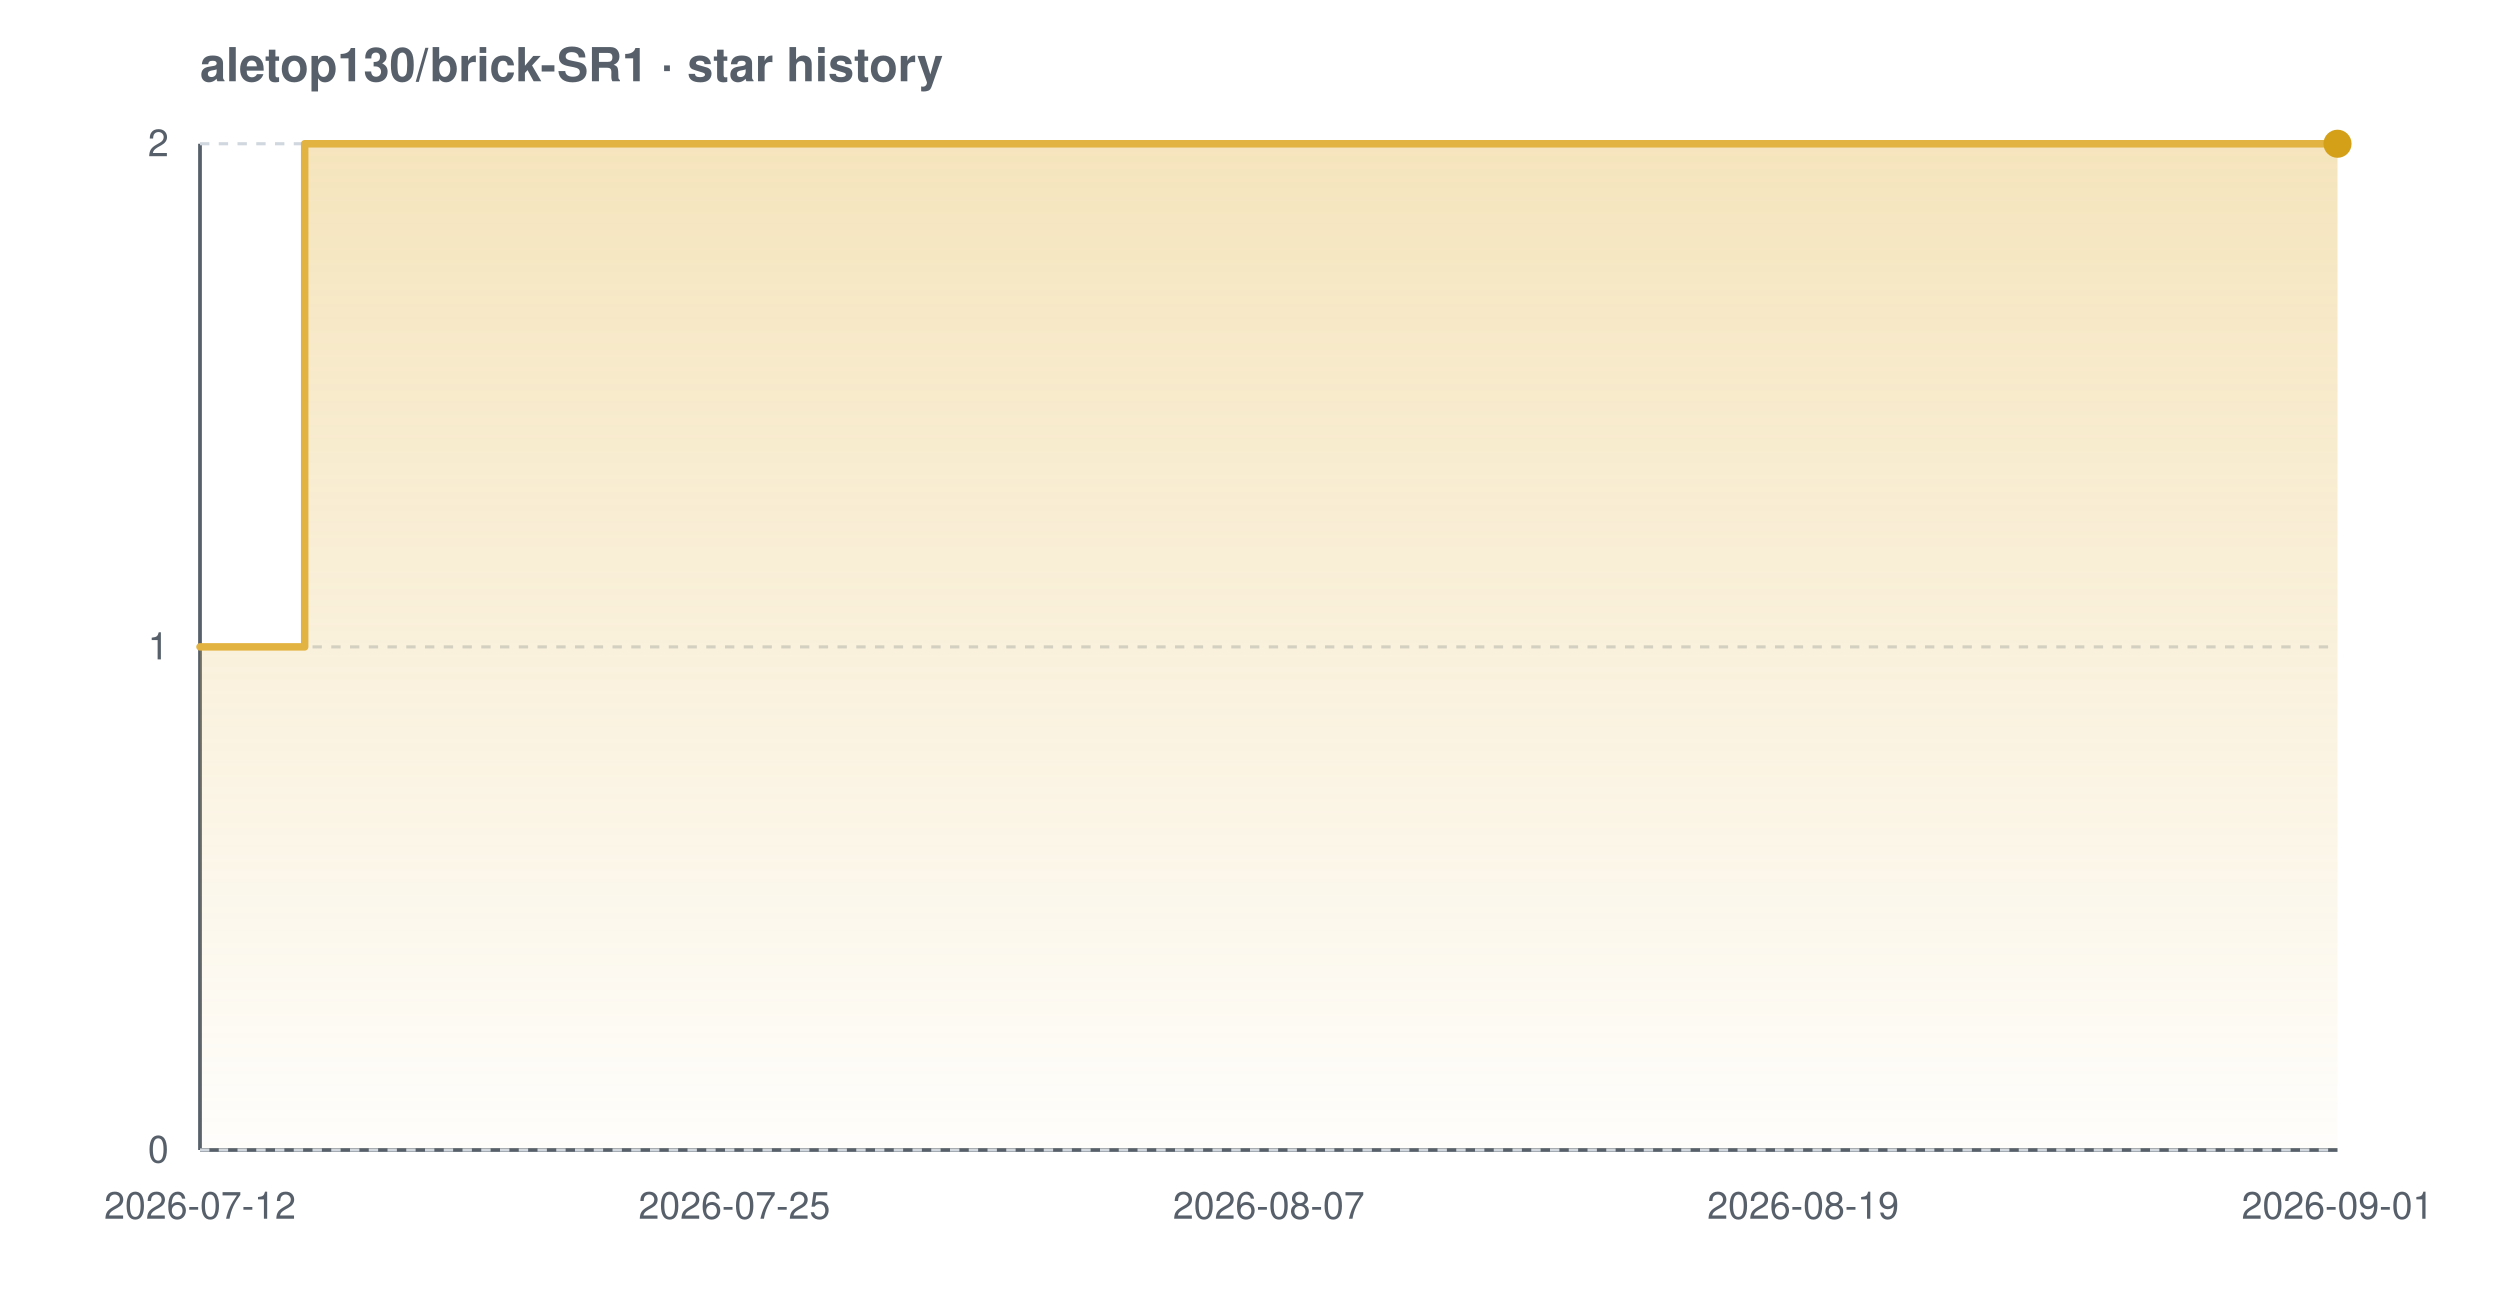
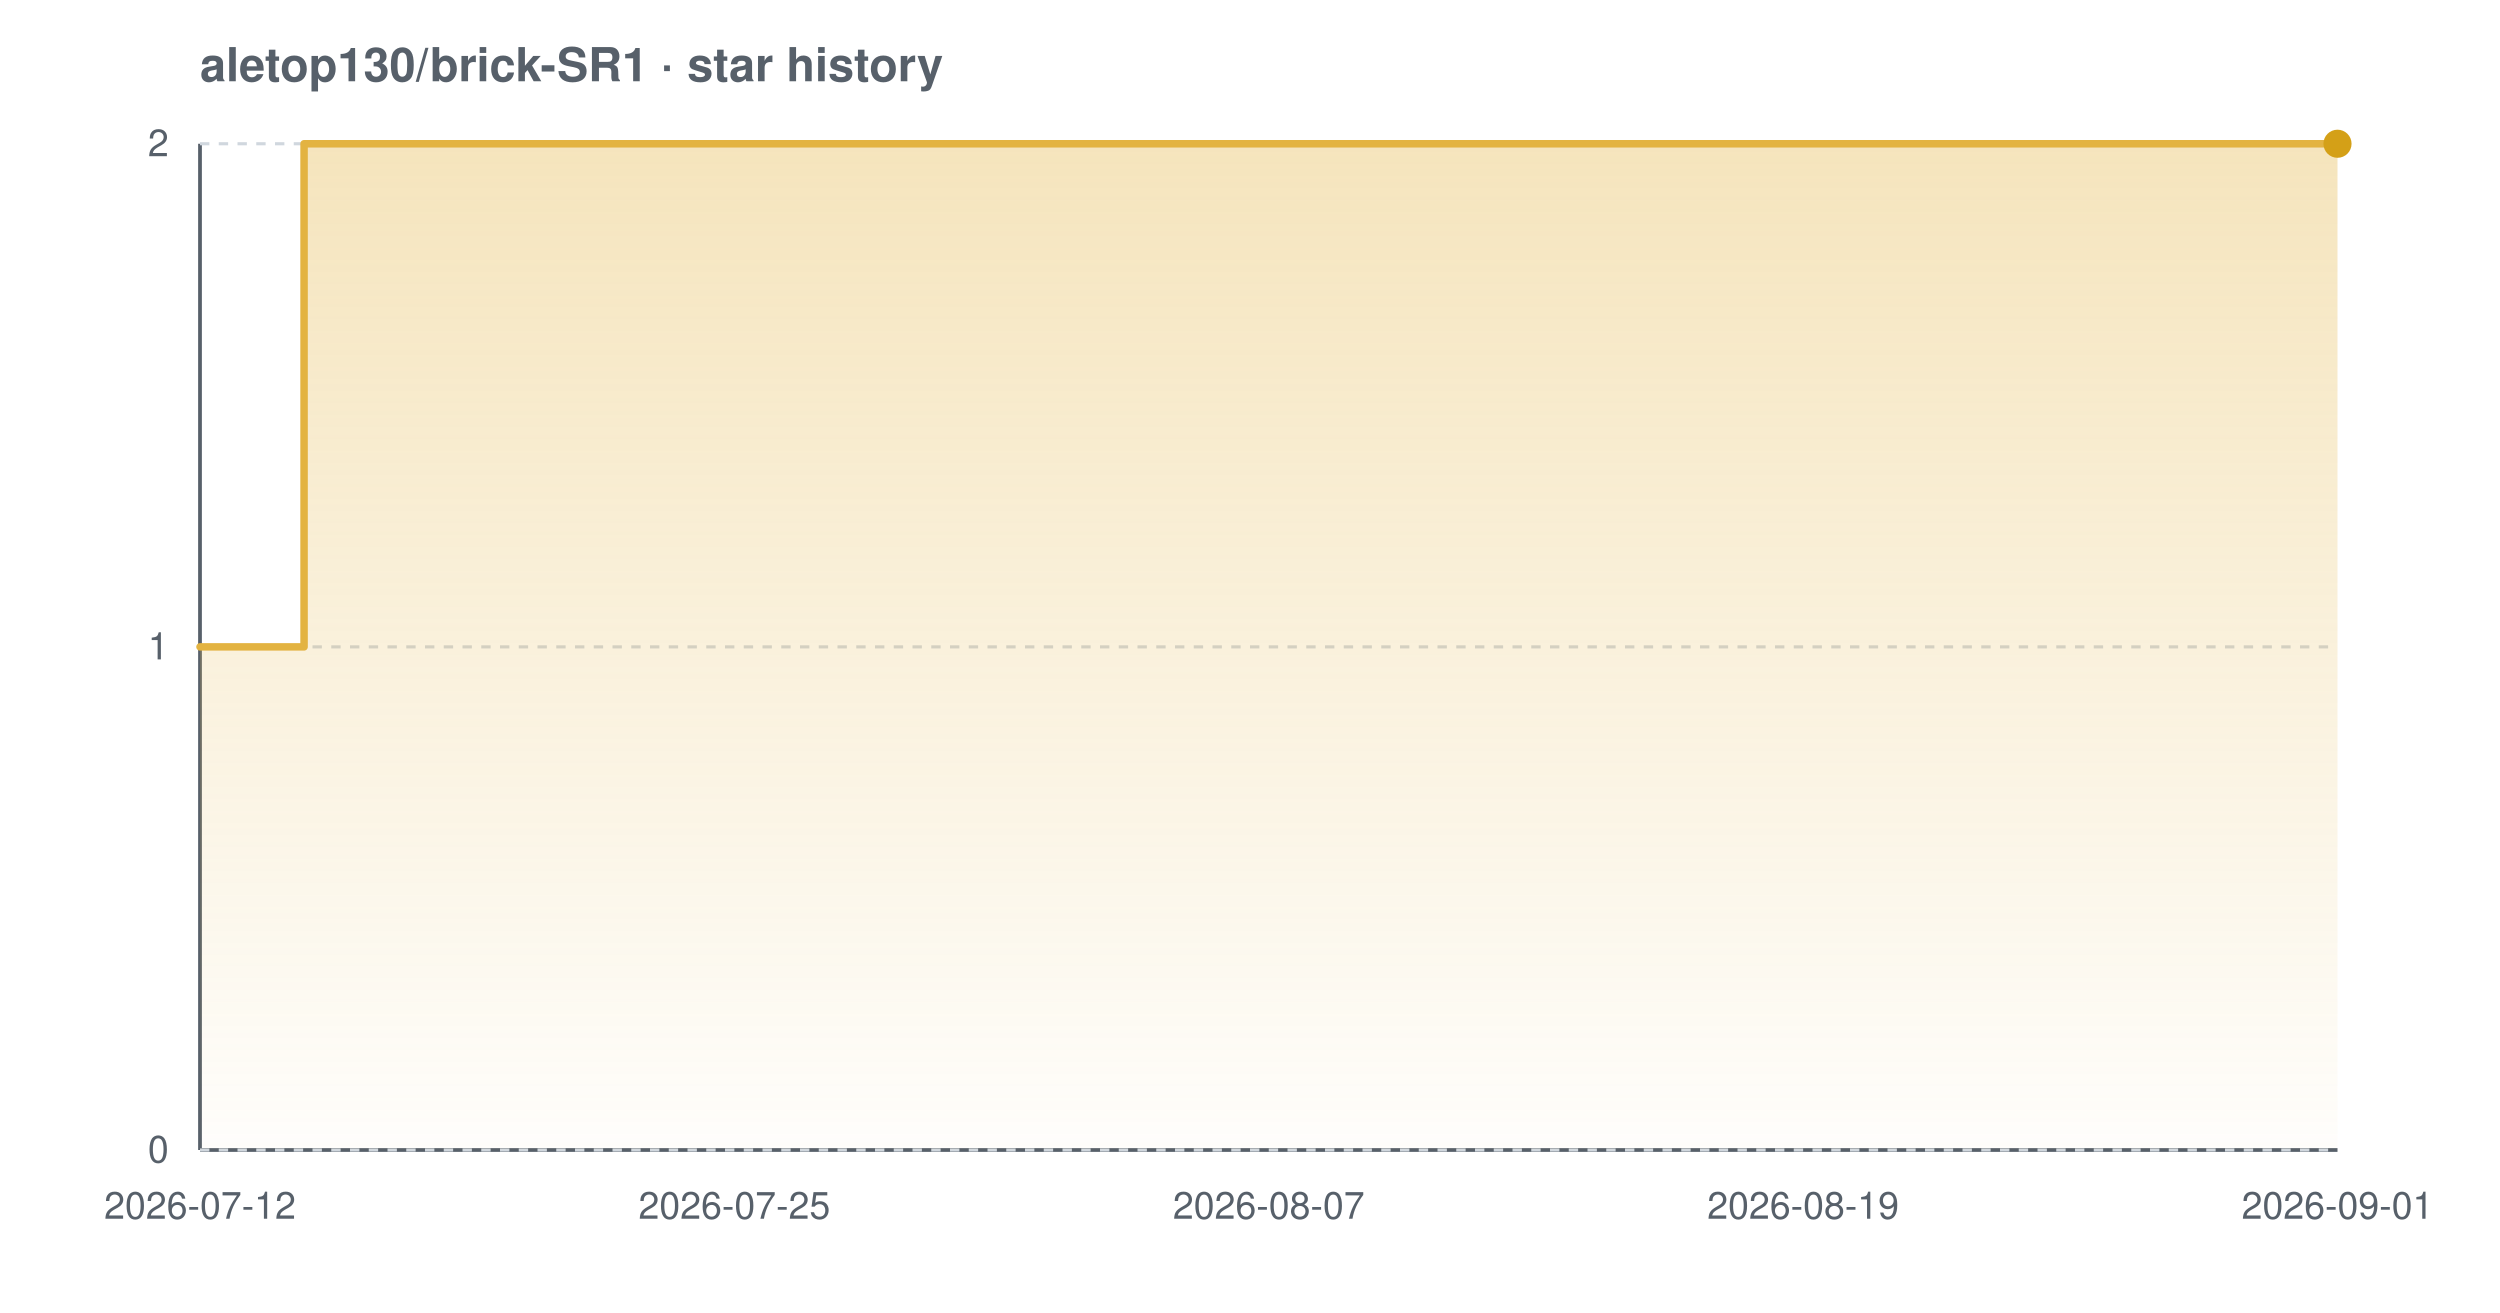
<svg xmlns="http://www.w3.org/2000/svg" width="800" height="420" viewBox="0 0 800 420" font-family="-apple-system,BlinkMacSystemFont,'Segoe UI',Helvetica,Arial,sans-serif" role="img" aria-label="Star history chart for aletop130/brick-SR1">
  <defs>
    <linearGradient id="grad-light" x1="0" y1="0" x2="0" y2="1">
      <stop offset="0%" stop-color="#e3b341" stop-opacity="0.35" />
      <stop offset="100%" stop-color="#e3b341" stop-opacity="0.02" />
    </linearGradient>
  </defs>
  <text x="64" y="26" font-size="15" font-weight="600" fill="#57606a">aletop130/brick-SR1 · star history</text>
  <line x1="64" y1="368" x2="748" y2="368" stroke="#57606a" stroke-width="1.2" />
  <line x1="64" y1="46" x2="64" y2="368" stroke="#57606a" stroke-width="1.2" />
  <line x1="64" y1="368.0" x2="748" y2="368.0" stroke="#d0d7de" stroke-width="1" stroke-dasharray="3 3" />
  <line x1="64" y1="207.0" x2="748" y2="207.0" stroke="#d0d7de" stroke-width="1" stroke-dasharray="3 3" />
  <line x1="64" y1="46.0" x2="748" y2="46.0" stroke="#d0d7de" stroke-width="1" stroke-dasharray="3 3" />
-   <path d="M 64.0 207.0 L 97.5 207.0 L 97.5 46.0 L 748.0 46.0 L 748.0 46.0 L 748.0 368.0 L 64.0 368.0 Z" fill="url(#grad-light)" />
-   <path d="M 64.0 207.0 L 97.5 207.0 L 97.5 46.0 L 748.0 46.0 L 748.0 46.0" fill="none" stroke="#e3b341" stroke-width="2.4" stroke-linejoin="round" stroke-linecap="round" />
+   <path d="M 64.0 207.0 L 97.3 207.0 L 97.3 46.0 L 748.0 46.0 L 748.0 46.0 L 748.0 368.0 L 64.0 368.0 Z" fill="url(#grad-light)" />
+   <path d="M 64.0 207.0 L 97.3 207.0 L 97.3 46.0 L 748.0 46.0 L 748.0 46.0" fill="none" stroke="#e3b341" stroke-width="2.4" stroke-linejoin="round" stroke-linecap="round" />
  <circle cx="748.0" cy="46.0" r="4.5" fill="#d4a017" />
  <text x="54" y="372.0" text-anchor="end" font-size="12" fill="#57606a">0</text>
  <text x="54" y="211.0" text-anchor="end" font-size="12" fill="#57606a">1</text>
  <text x="54" y="50.0" text-anchor="end" font-size="12" fill="#57606a">2</text>
  <text x="64.0" y="390" text-anchor="middle" font-size="12" fill="#57606a">2026-07-12</text>
  <text x="235.0" y="390" text-anchor="middle" font-size="12" fill="#57606a">2026-07-25</text>
  <text x="406.0" y="390" text-anchor="middle" font-size="12" fill="#57606a">2026-08-07</text>
  <text x="577.0" y="390" text-anchor="middle" font-size="12" fill="#57606a">2026-08-19</text>
  <text x="748.0" y="390" text-anchor="middle" font-size="12" fill="#57606a">2026-09-01</text>
</svg>
